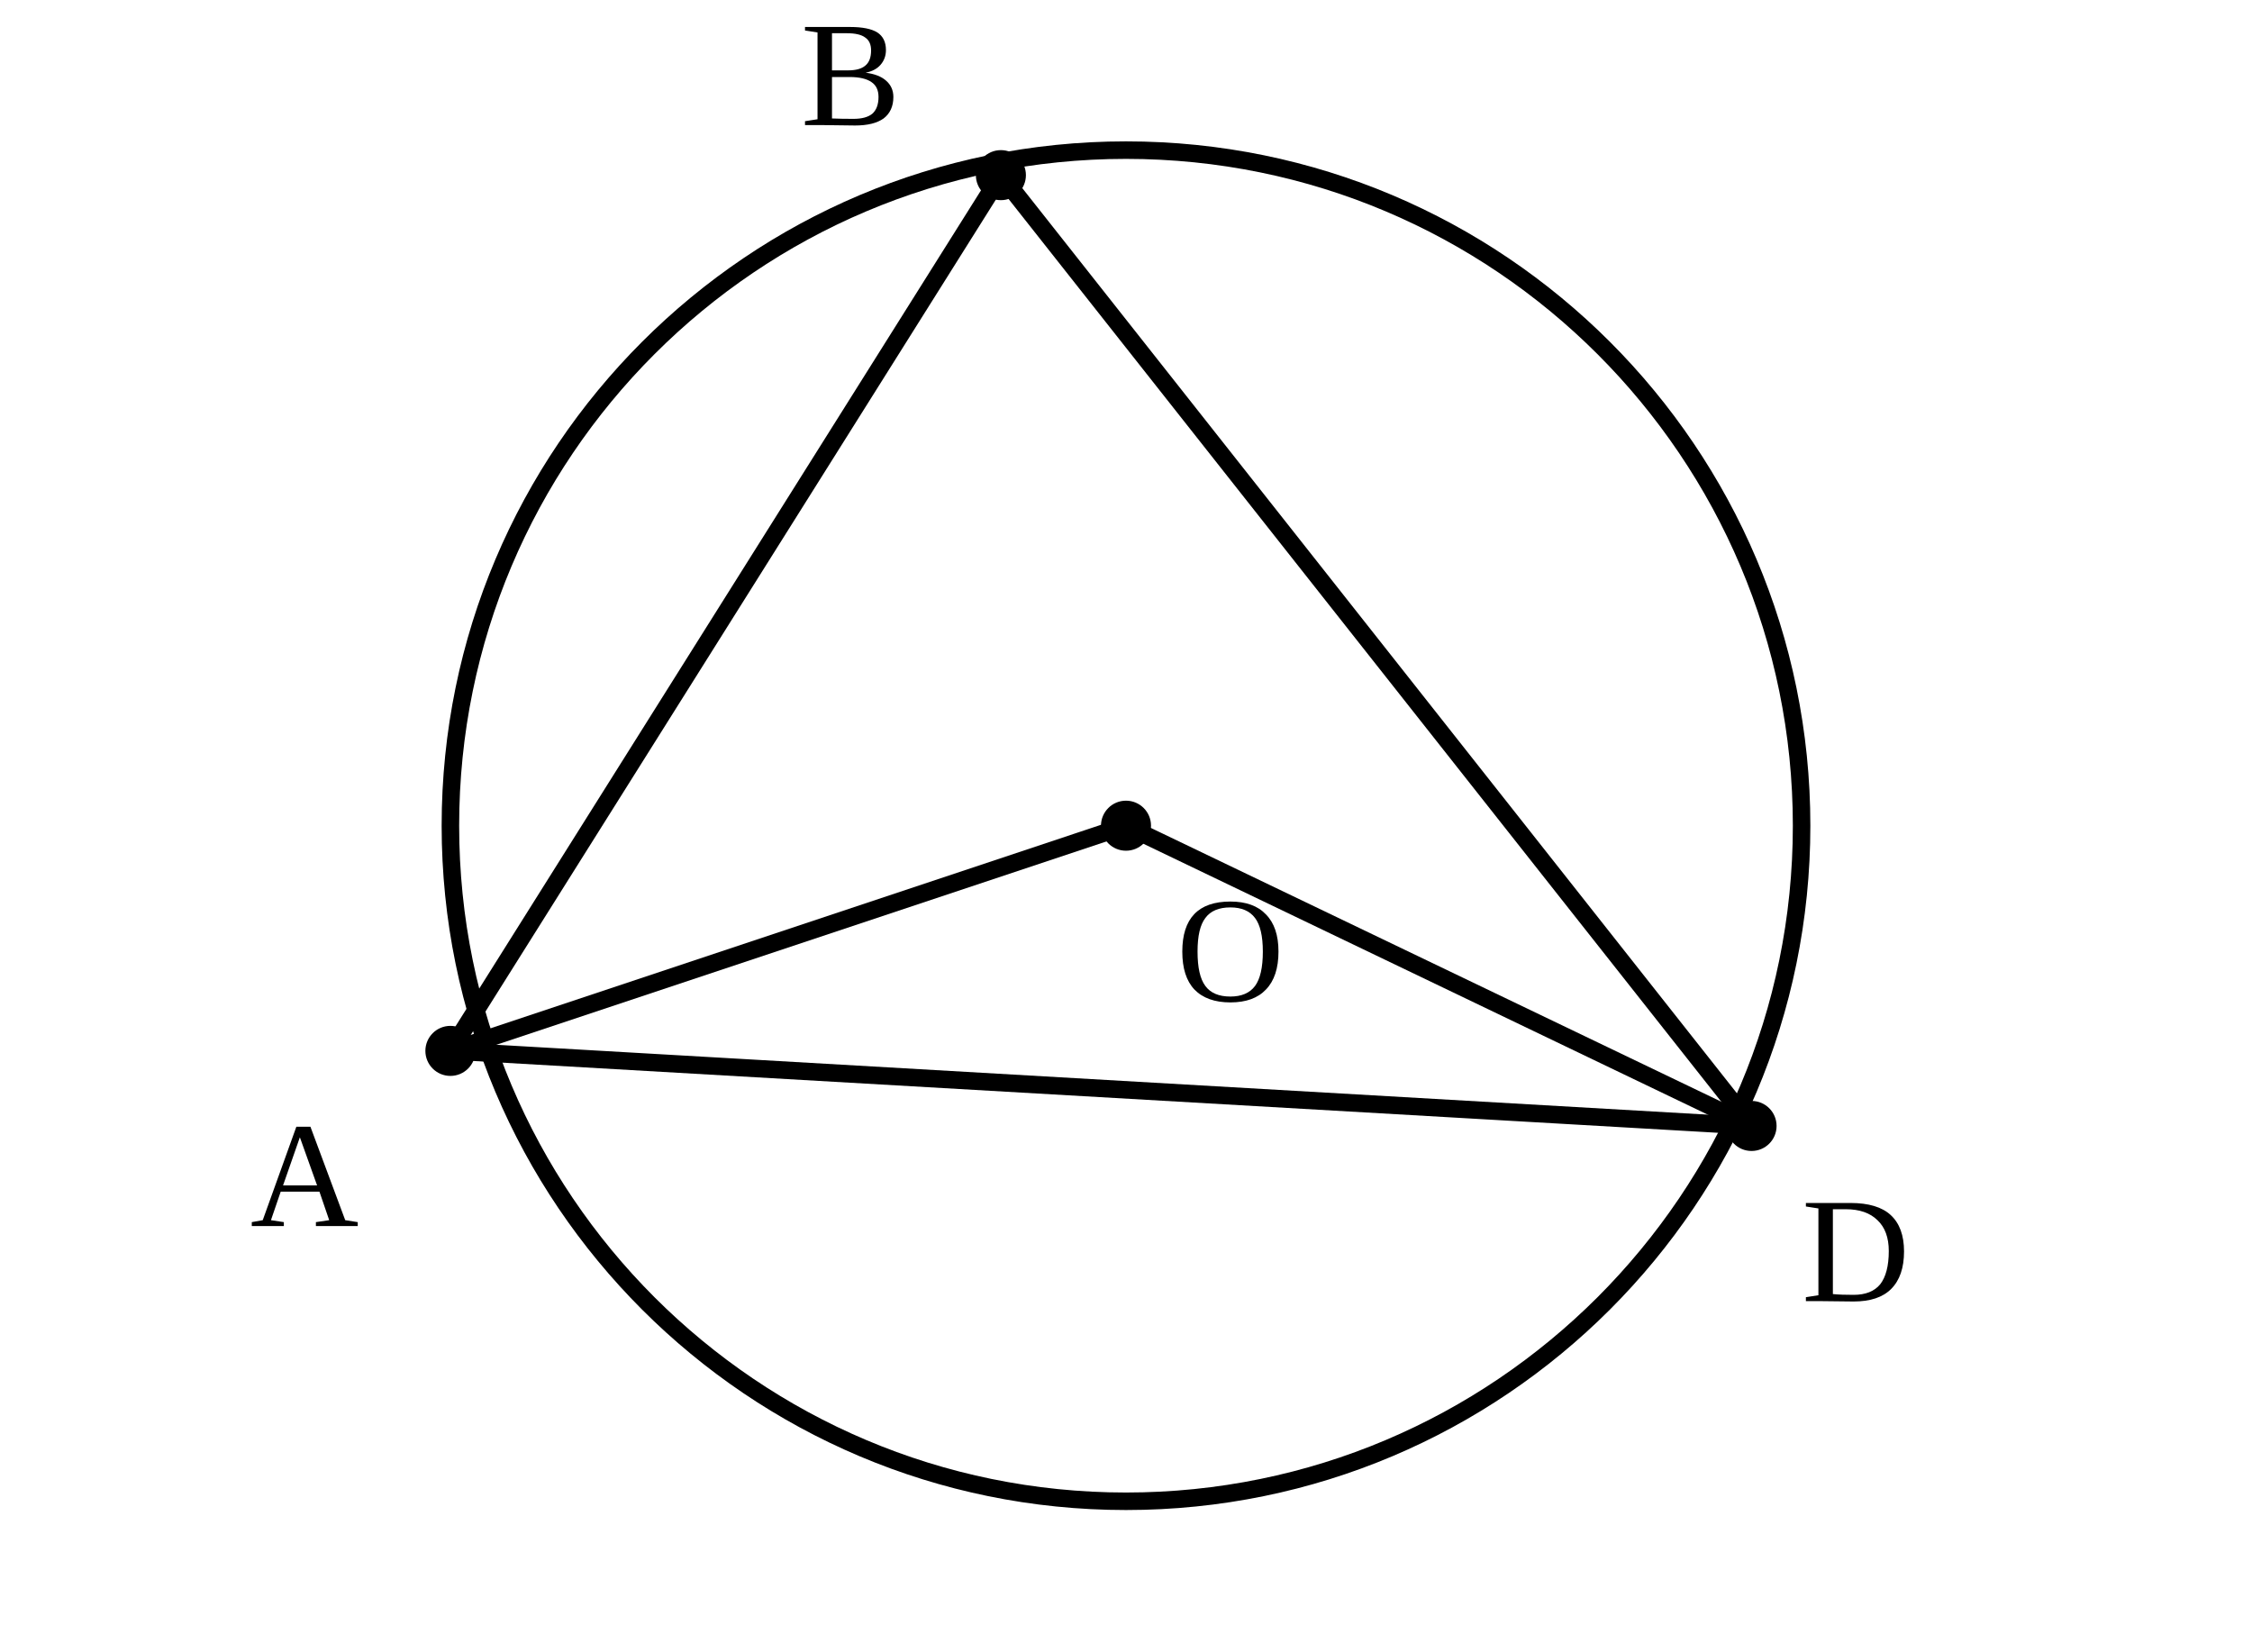
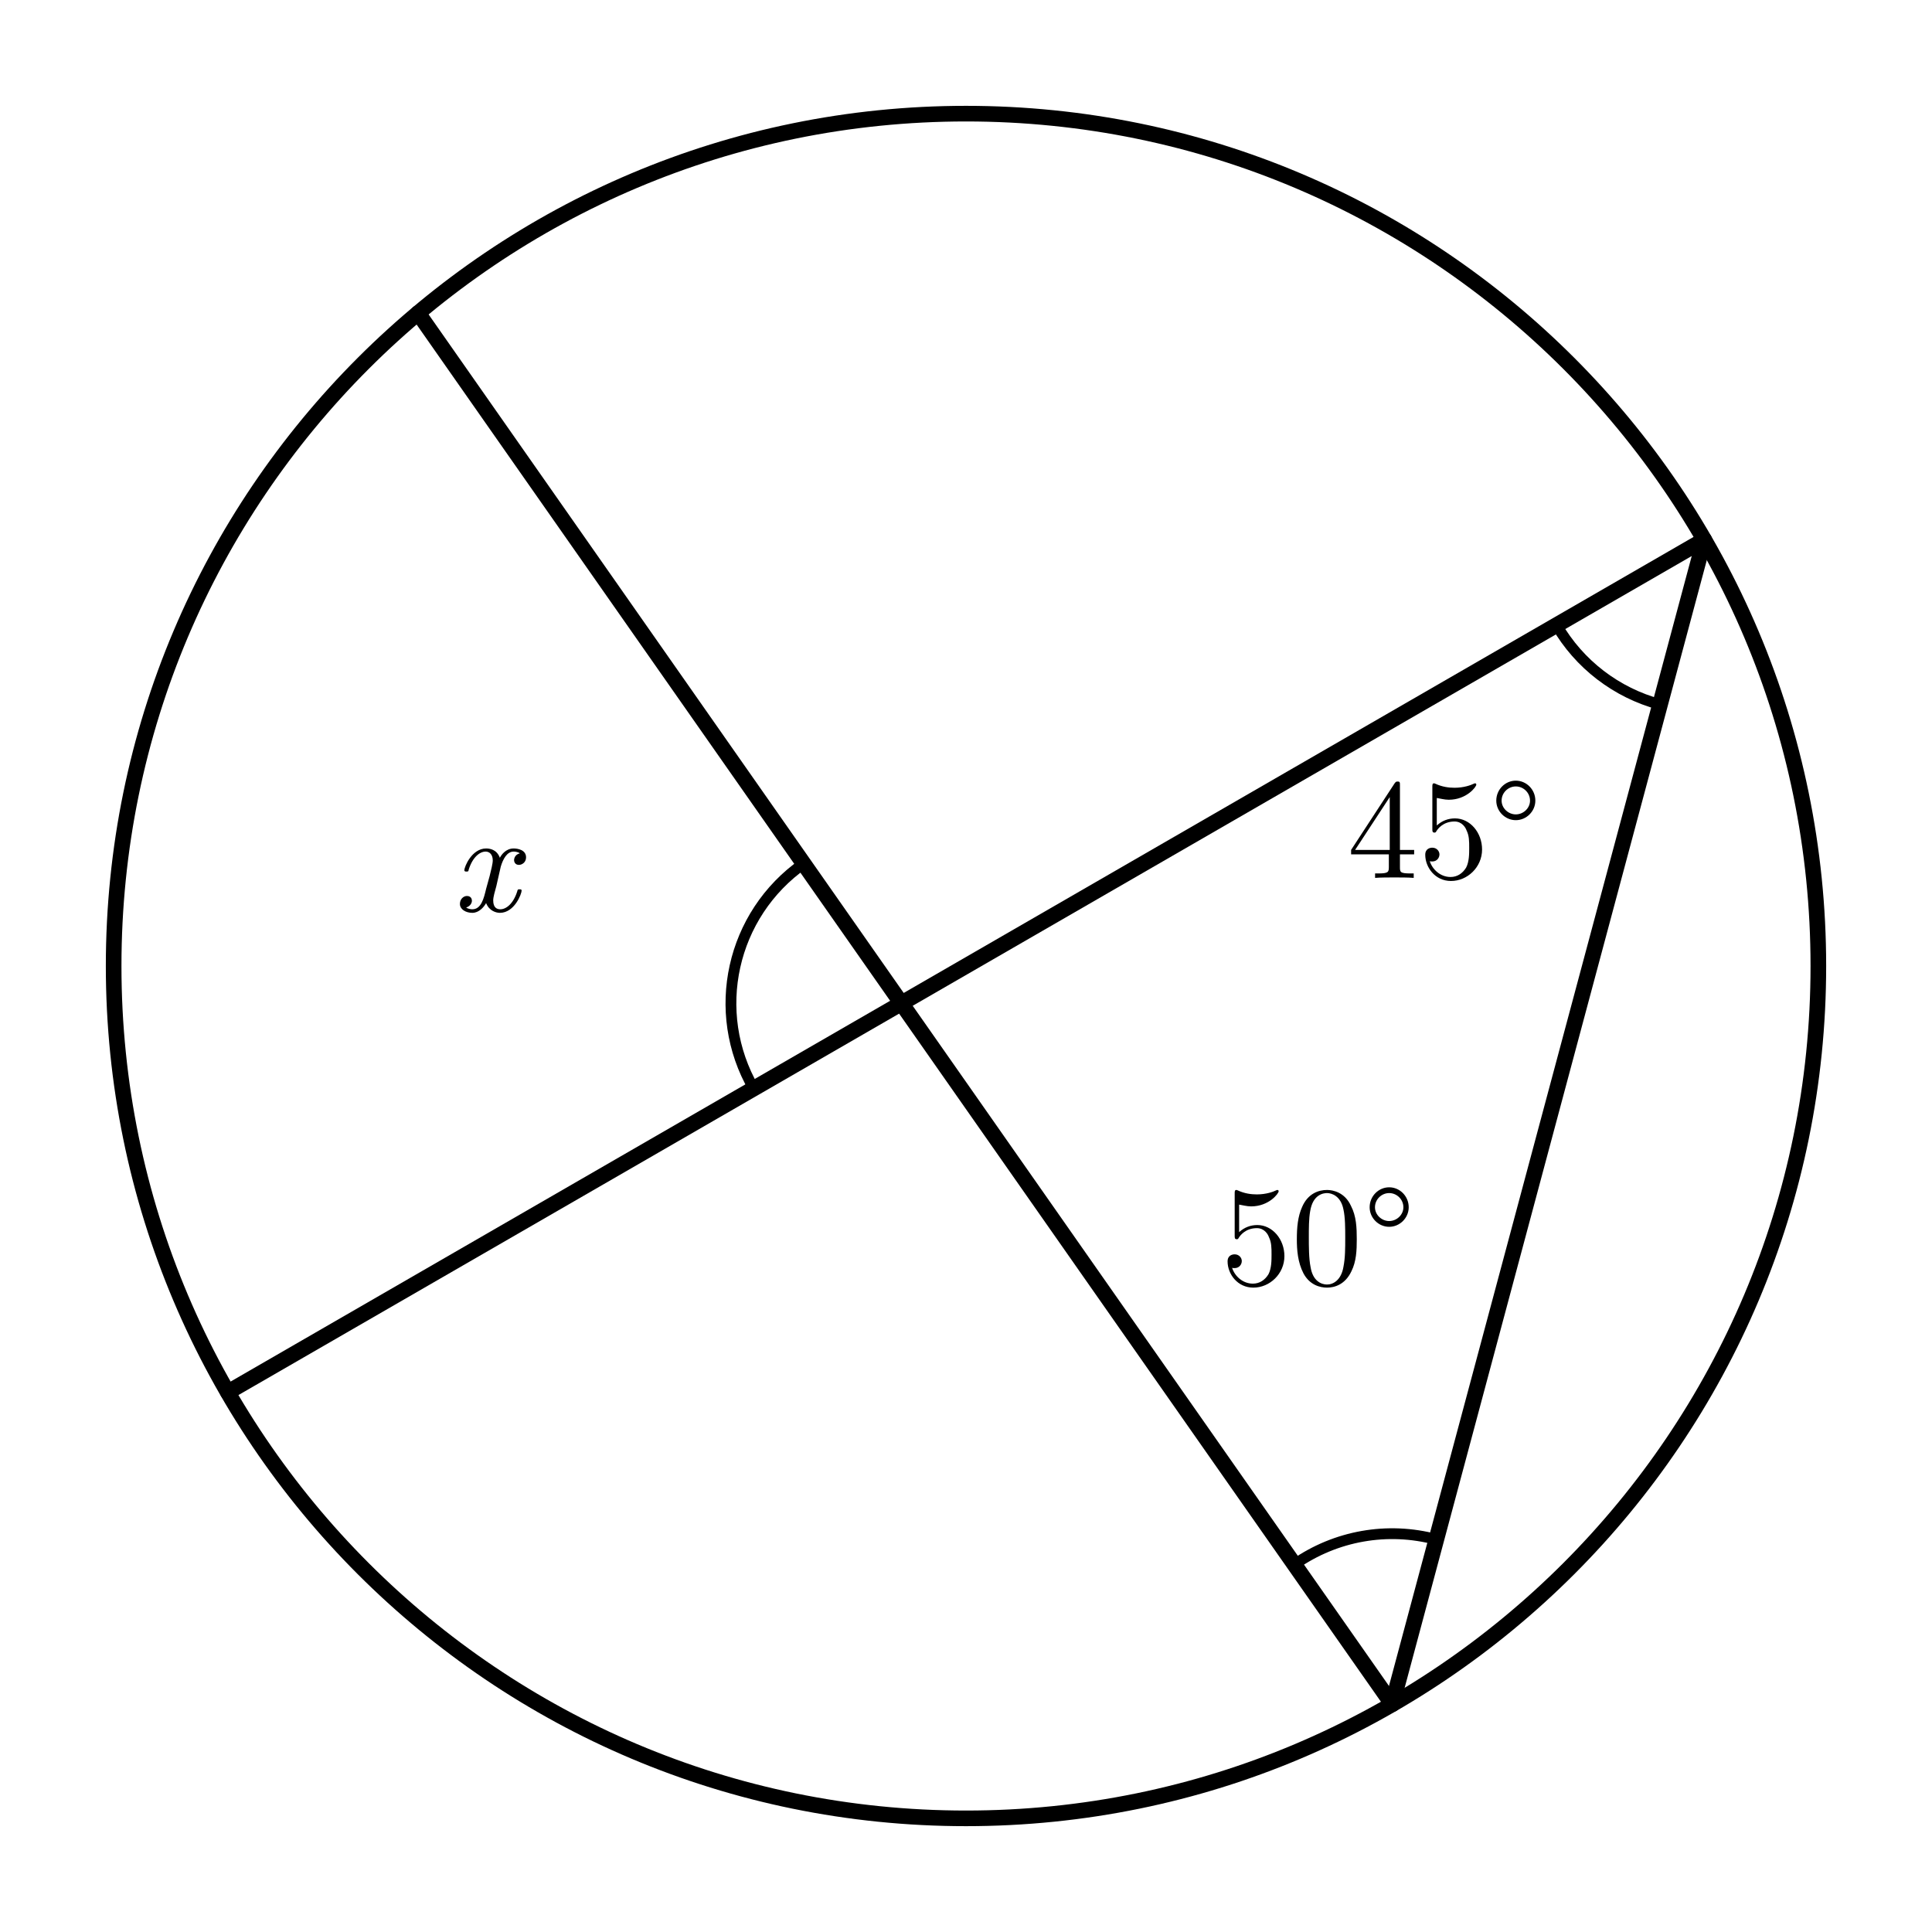
- <svg xmlns="http://www.w3.org/2000/svg" viewBox="0 0 90 66">
-   <style>.main{fill:none;stroke:#000;stroke-width:.7;stroke-linecap:round;stroke-linejoin:round}.thick{fill:none;stroke:#000;stroke-width:1.2}.dash{fill:none;stroke:#000;stroke-width:.5;stroke-dasharray:2 1.5}.point{fill:#000}.label{font-family:"CMU Serif","Times New Roman",serif;font-size:6px}</style>
-   <circle class="main" cx="45" cy="33" r="27" />
-   <line class="main" x1="45" y1="33" x2="18" y2="42" />
-   <line class="main" x1="45" y1="33" x2="70" y2="45" />
-   <line class="main" x1="18" y1="42" x2="40" y2="7" />
-   <line class="main" x1="40" y1="7" x2="70" y2="45" />
-   <line class="main" x1="18" y1="42" x2="70" y2="45" />
-   <circle class="point" cx="18" cy="42" r="1" />
-   <text class="label" x="10" y="49">A</text>
-   <circle class="point" cx="40" cy="7" r="1" />
-   <text class="label" x="32" y="5">B</text>
-   <circle class="point" cx="70" cy="45" r="1" />
-   <text class="label" x="72" y="52">D</text>
-   <circle class="point" cx="45" cy="33" r="1" />
-   <text class="label" x="47" y="40">O</text>
+ <svg xmlns="http://www.w3.org/2000/svg" width="68mm" height="68mm" viewBox="14 5 68 68">
+   <style>
+     .main{fill:none;stroke:#000;stroke-width:.55;stroke-linecap:round;stroke-linejoin:round}
+     .diameter{fill:none;stroke:#000;stroke-width:1.05;stroke-linecap:round}
+     .angle-mark,.tick{fill:none;stroke:#000;stroke-width:.38;stroke-linecap:round}
+     .center{fill:#000}
+     .angle-label,.point-label{fill:#000;font-family:"CMU Serif","Computer Modern Serif","Latin Modern Roman","Times New Roman",serif;font-style:normal}
+     .angle-label{font-size:5px}
+     .point-label{font-size:4.6px}
+     .var{font-style:italic}
+   </style>
+   <circle class="main" cx="48" cy="39" r="30" />
+   <line class="main" x1="28.716" y1="16.019" x2="63" y2="64.981" />
+   <line class="main" x1="22.019" y1="54" x2="73.981" y2="24" />
+   <line class="main" x1="63" y1="64.981" x2="73.981" y2="24" />
+   <path class="angle-mark" d="M 68.785 27 A 6 6 0 0 0 72.428 29.796" />
+   <text class="angle-label" x="64.85" y="35.9" text-anchor="middle">45°</text>
+   <path class="angle-mark" d="M 59.559 60.066 A 6 6 0 0 1 64.553 59.185" />
+   <text class="angle-label" x="60.395" y="50.209" text-anchor="middle">50°</text>
+   <path class="angle-mark" d="M 42.285 35.397 A 6 6 0 0 0 40.531 43.312" />
+   <text class="angle-label var" x="31.083" y="37.066" text-anchor="middle">x</text>
</svg>
